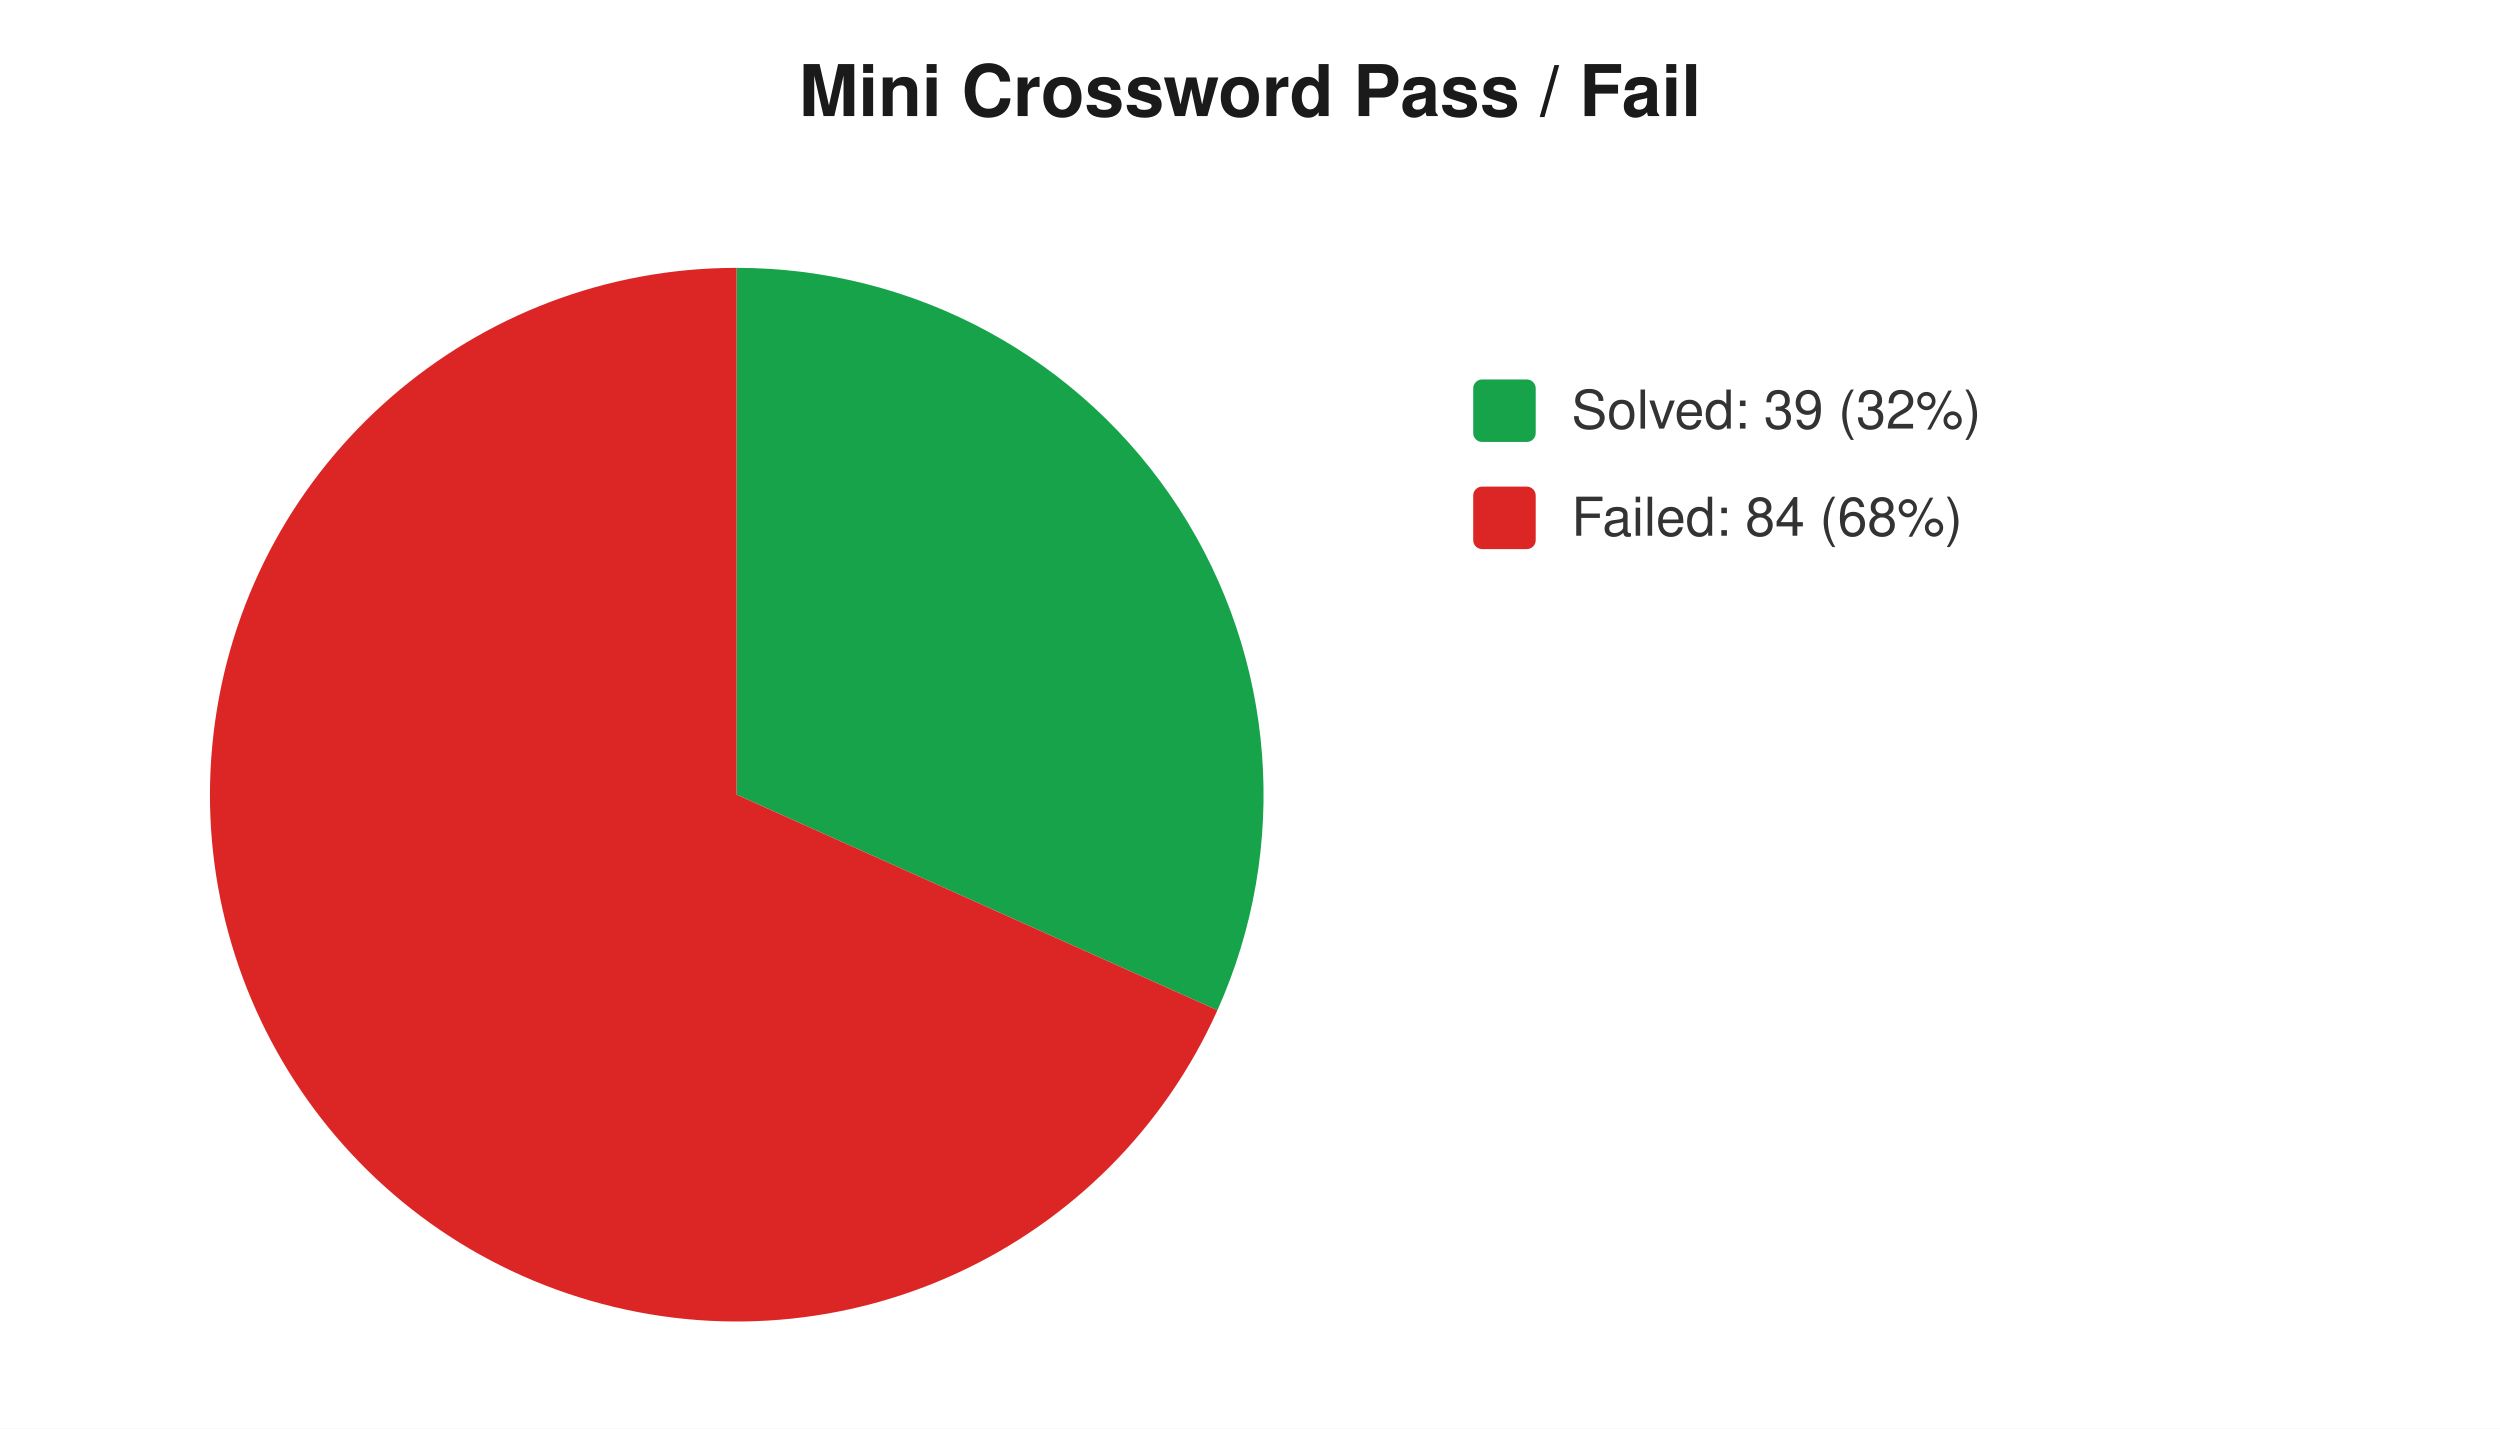
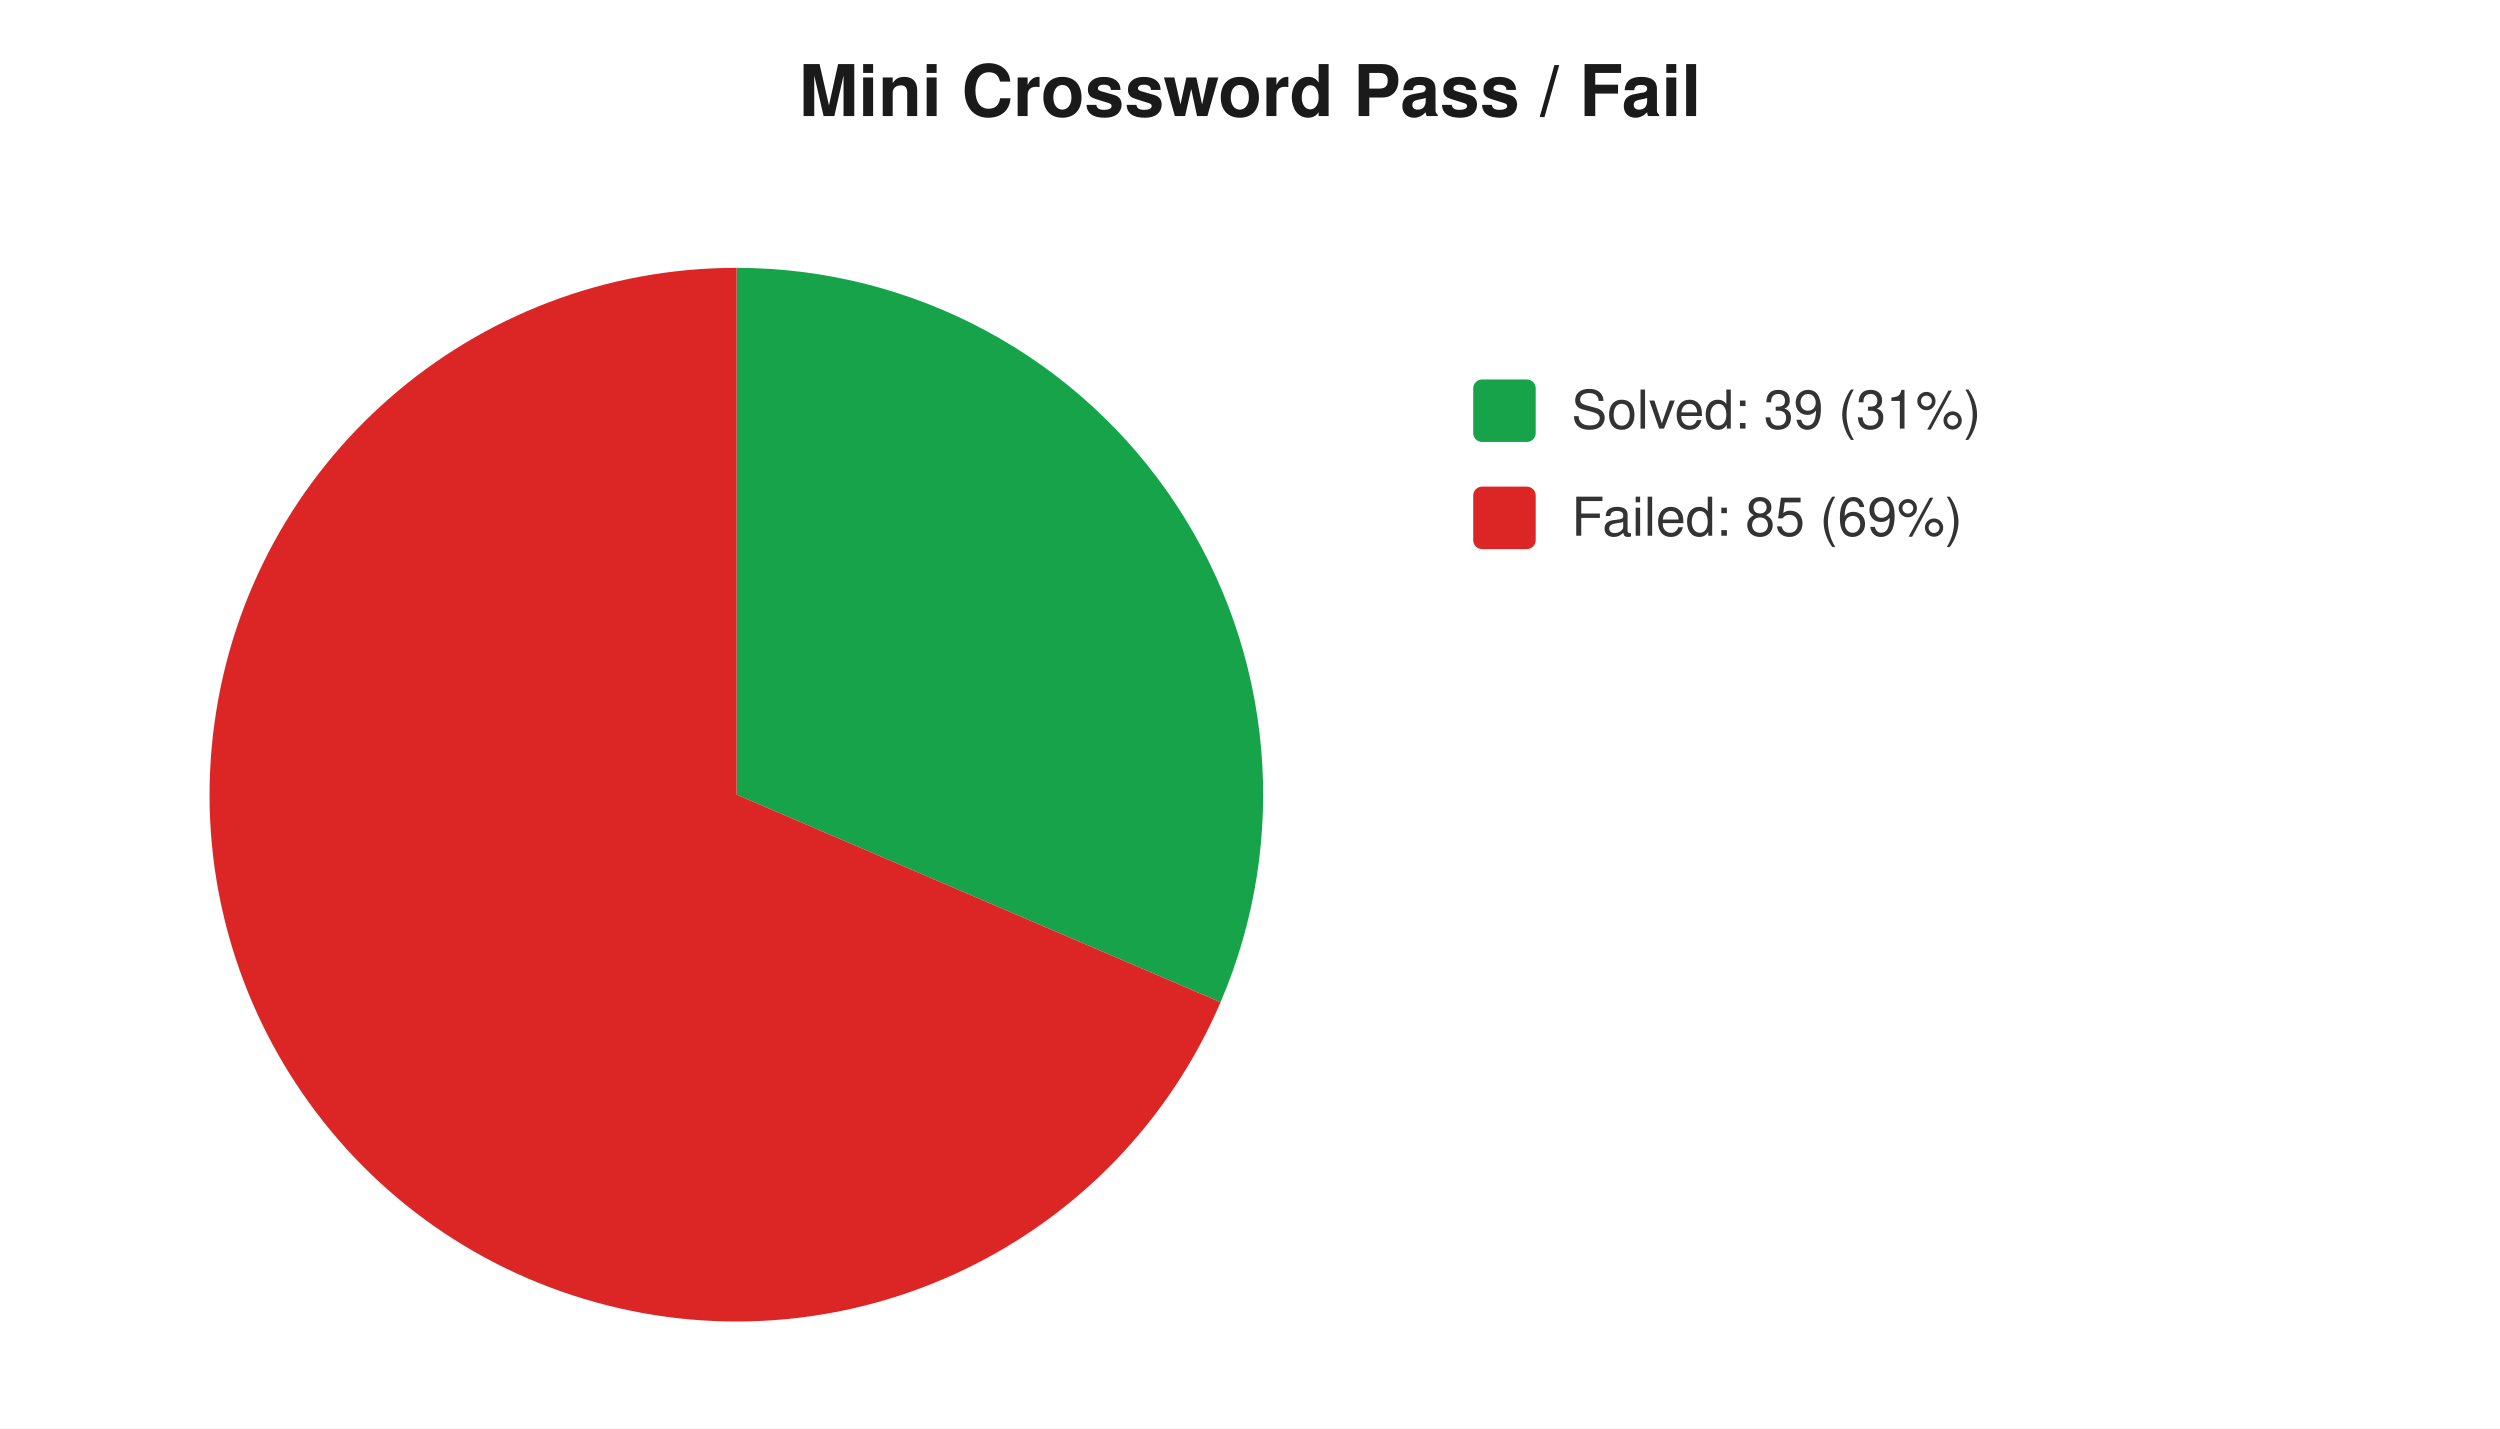
<svg xmlns="http://www.w3.org/2000/svg" width="560" height="320" viewBox="0 0 560 320" font-family="-apple-system,Segoe UI,Helvetica,Arial,sans-serif" font-size="12">
  <rect width="560" height="320" fill="#ffffff" />
  <text x="280" y="26" text-anchor="middle" font-size="16" font-weight="600" fill="#1a1a1a">Mini Crossword Pass / Fail</text>
-   <path d="M 165 178 L 165.0 60.0 A 118 118 0 0 1 272.7 226.3 Z" fill="#16a34a" />
-   <path d="M 165 178 L 272.7 226.3 A 118 118 0 1 1 165.0 60.0 Z" fill="#dc2626" />
+   <path d="M 165 178 L 165.0 60.0 A 118 118 0 0 1 273.4 224.5 Z" fill="#16a34a" />
+   <path d="M 165 178 L 273.4 224.5 A 118 118 0 1 1 165.0 60.0 Z" fill="#dc2626" />
  <rect x="330" y="85" width="14" height="14" rx="2" fill="#16a34a" />
-   <text x="352" y="96" fill="#333">Solved: 39 (32%)</text>
+   <text x="352" y="96" fill="#333">Solved: 39 (31%)</text>
  <rect x="330" y="109" width="14" height="14" rx="2" fill="#dc2626" />
-   <text x="352" y="120" fill="#333">Failed: 84 (68%)</text>
+   <text x="352" y="120" fill="#333">Failed: 85 (69%)</text>
</svg>
